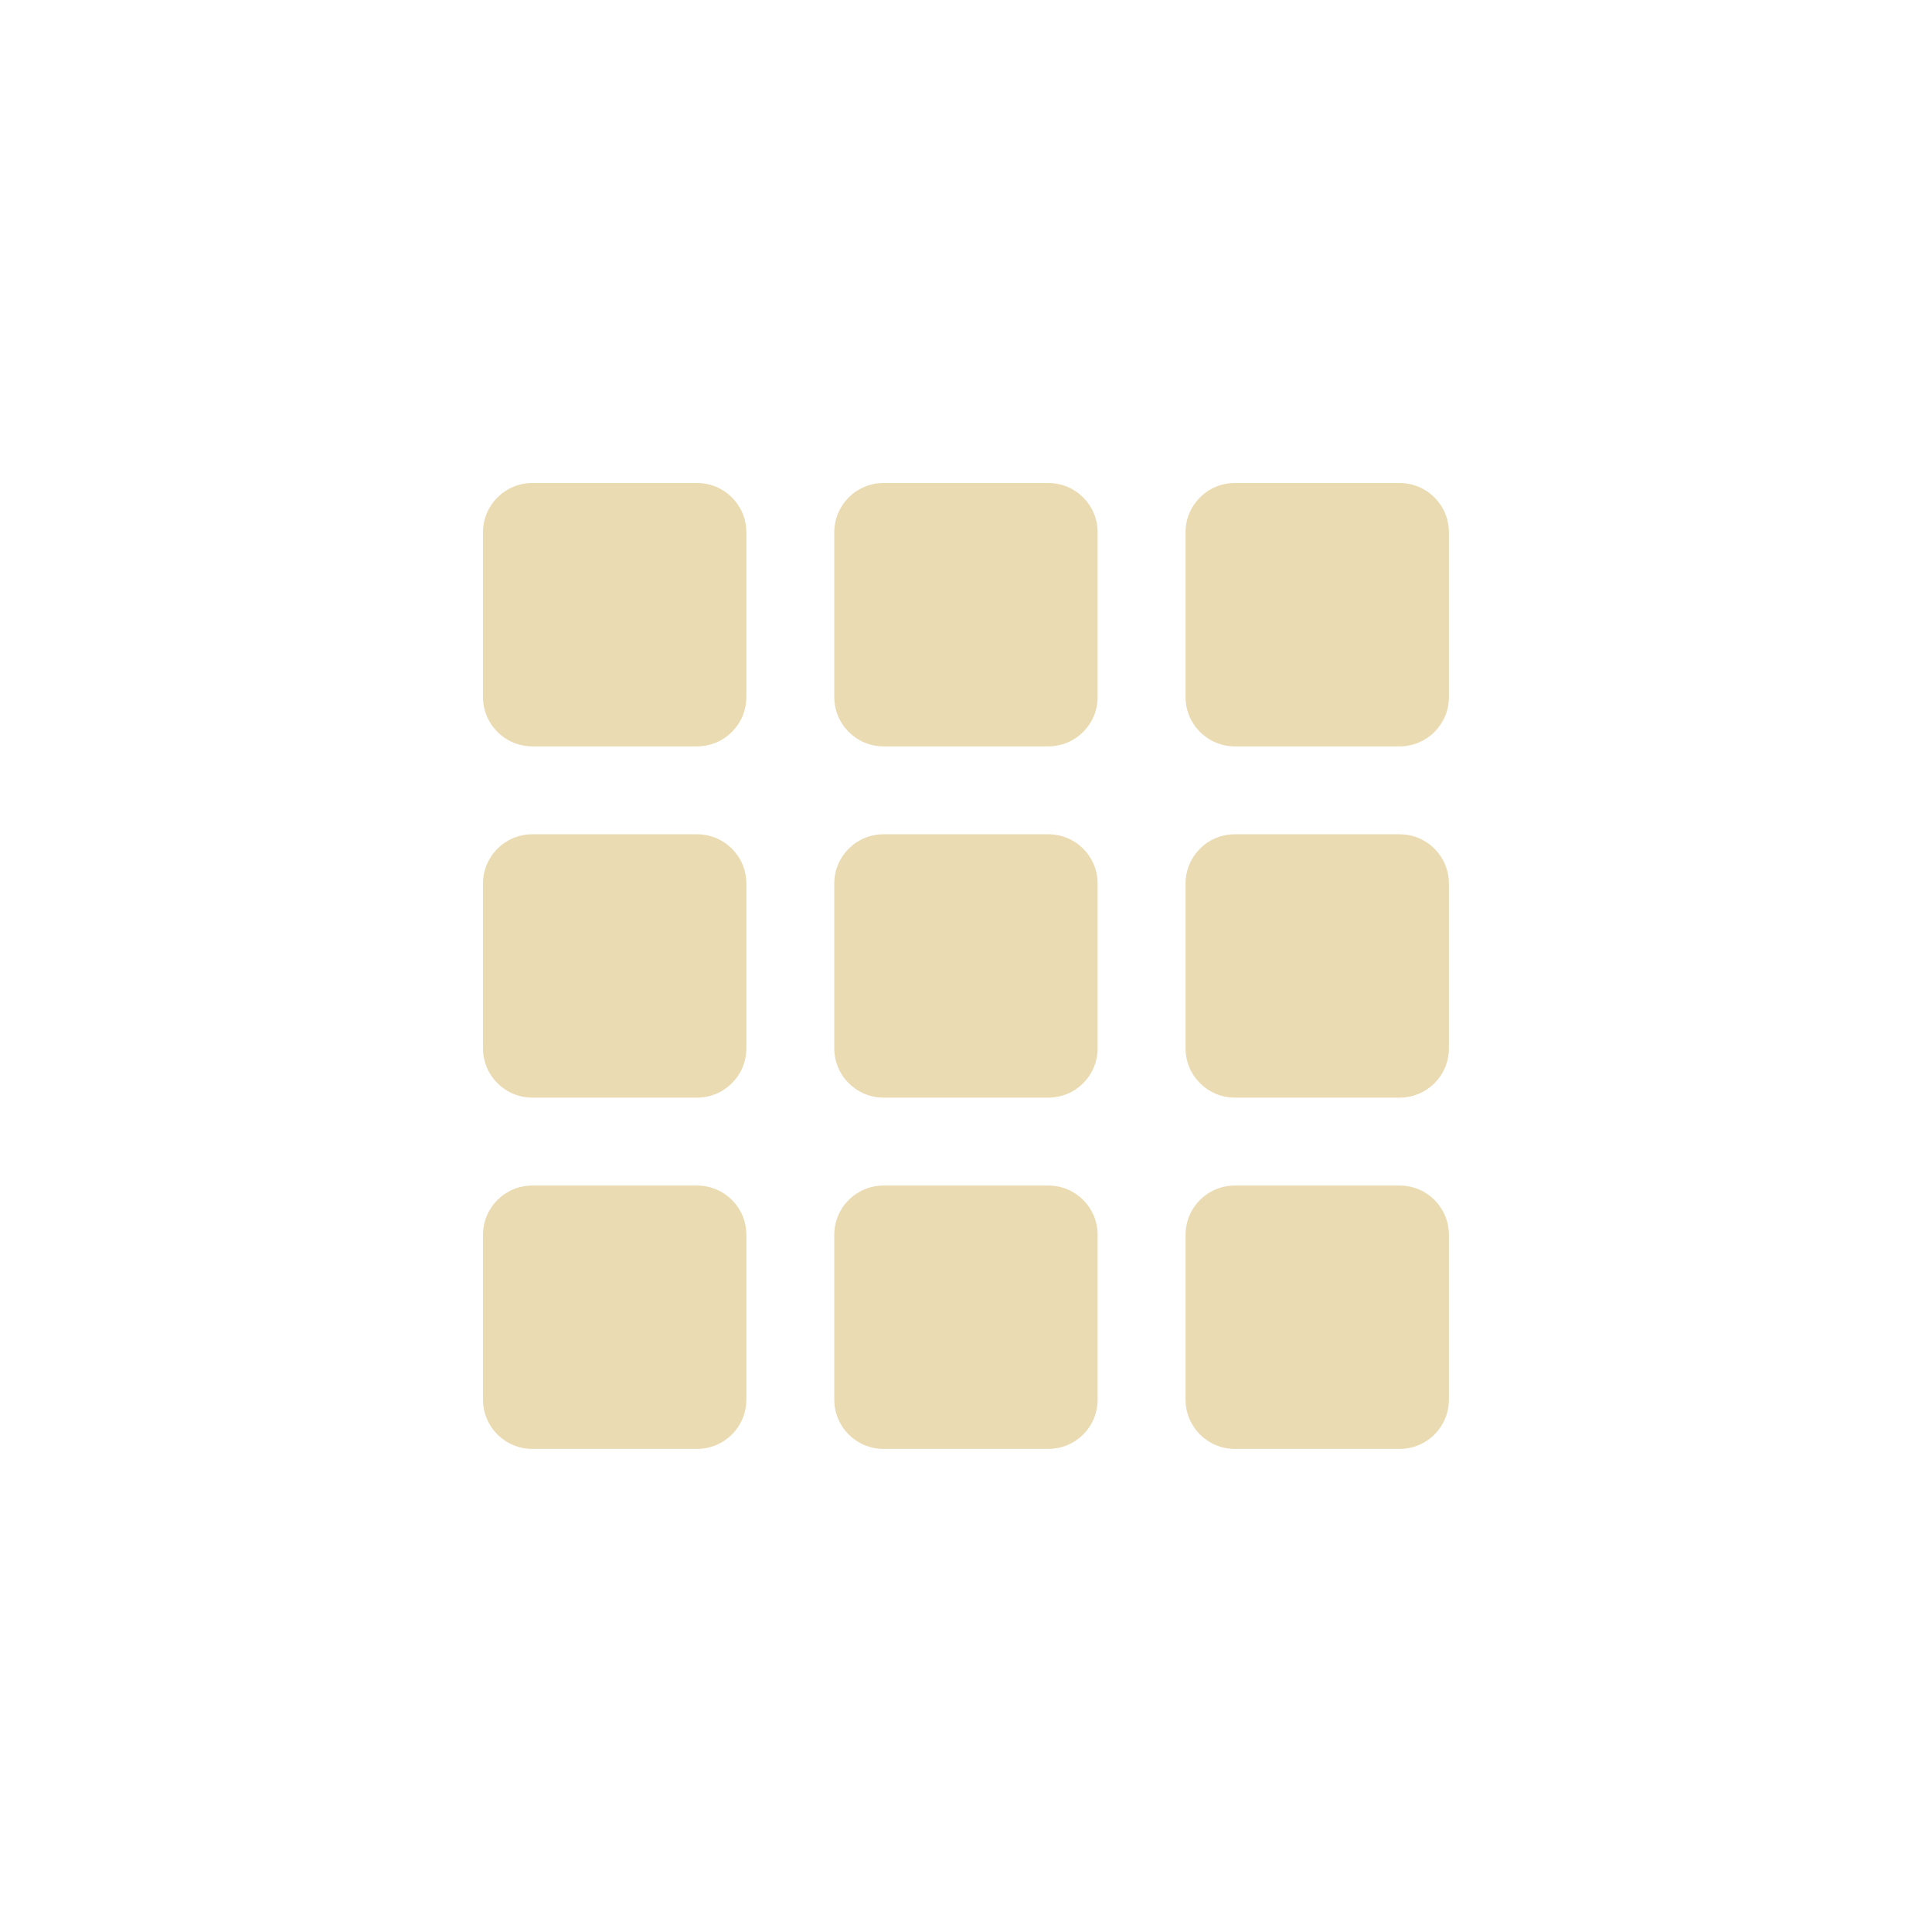
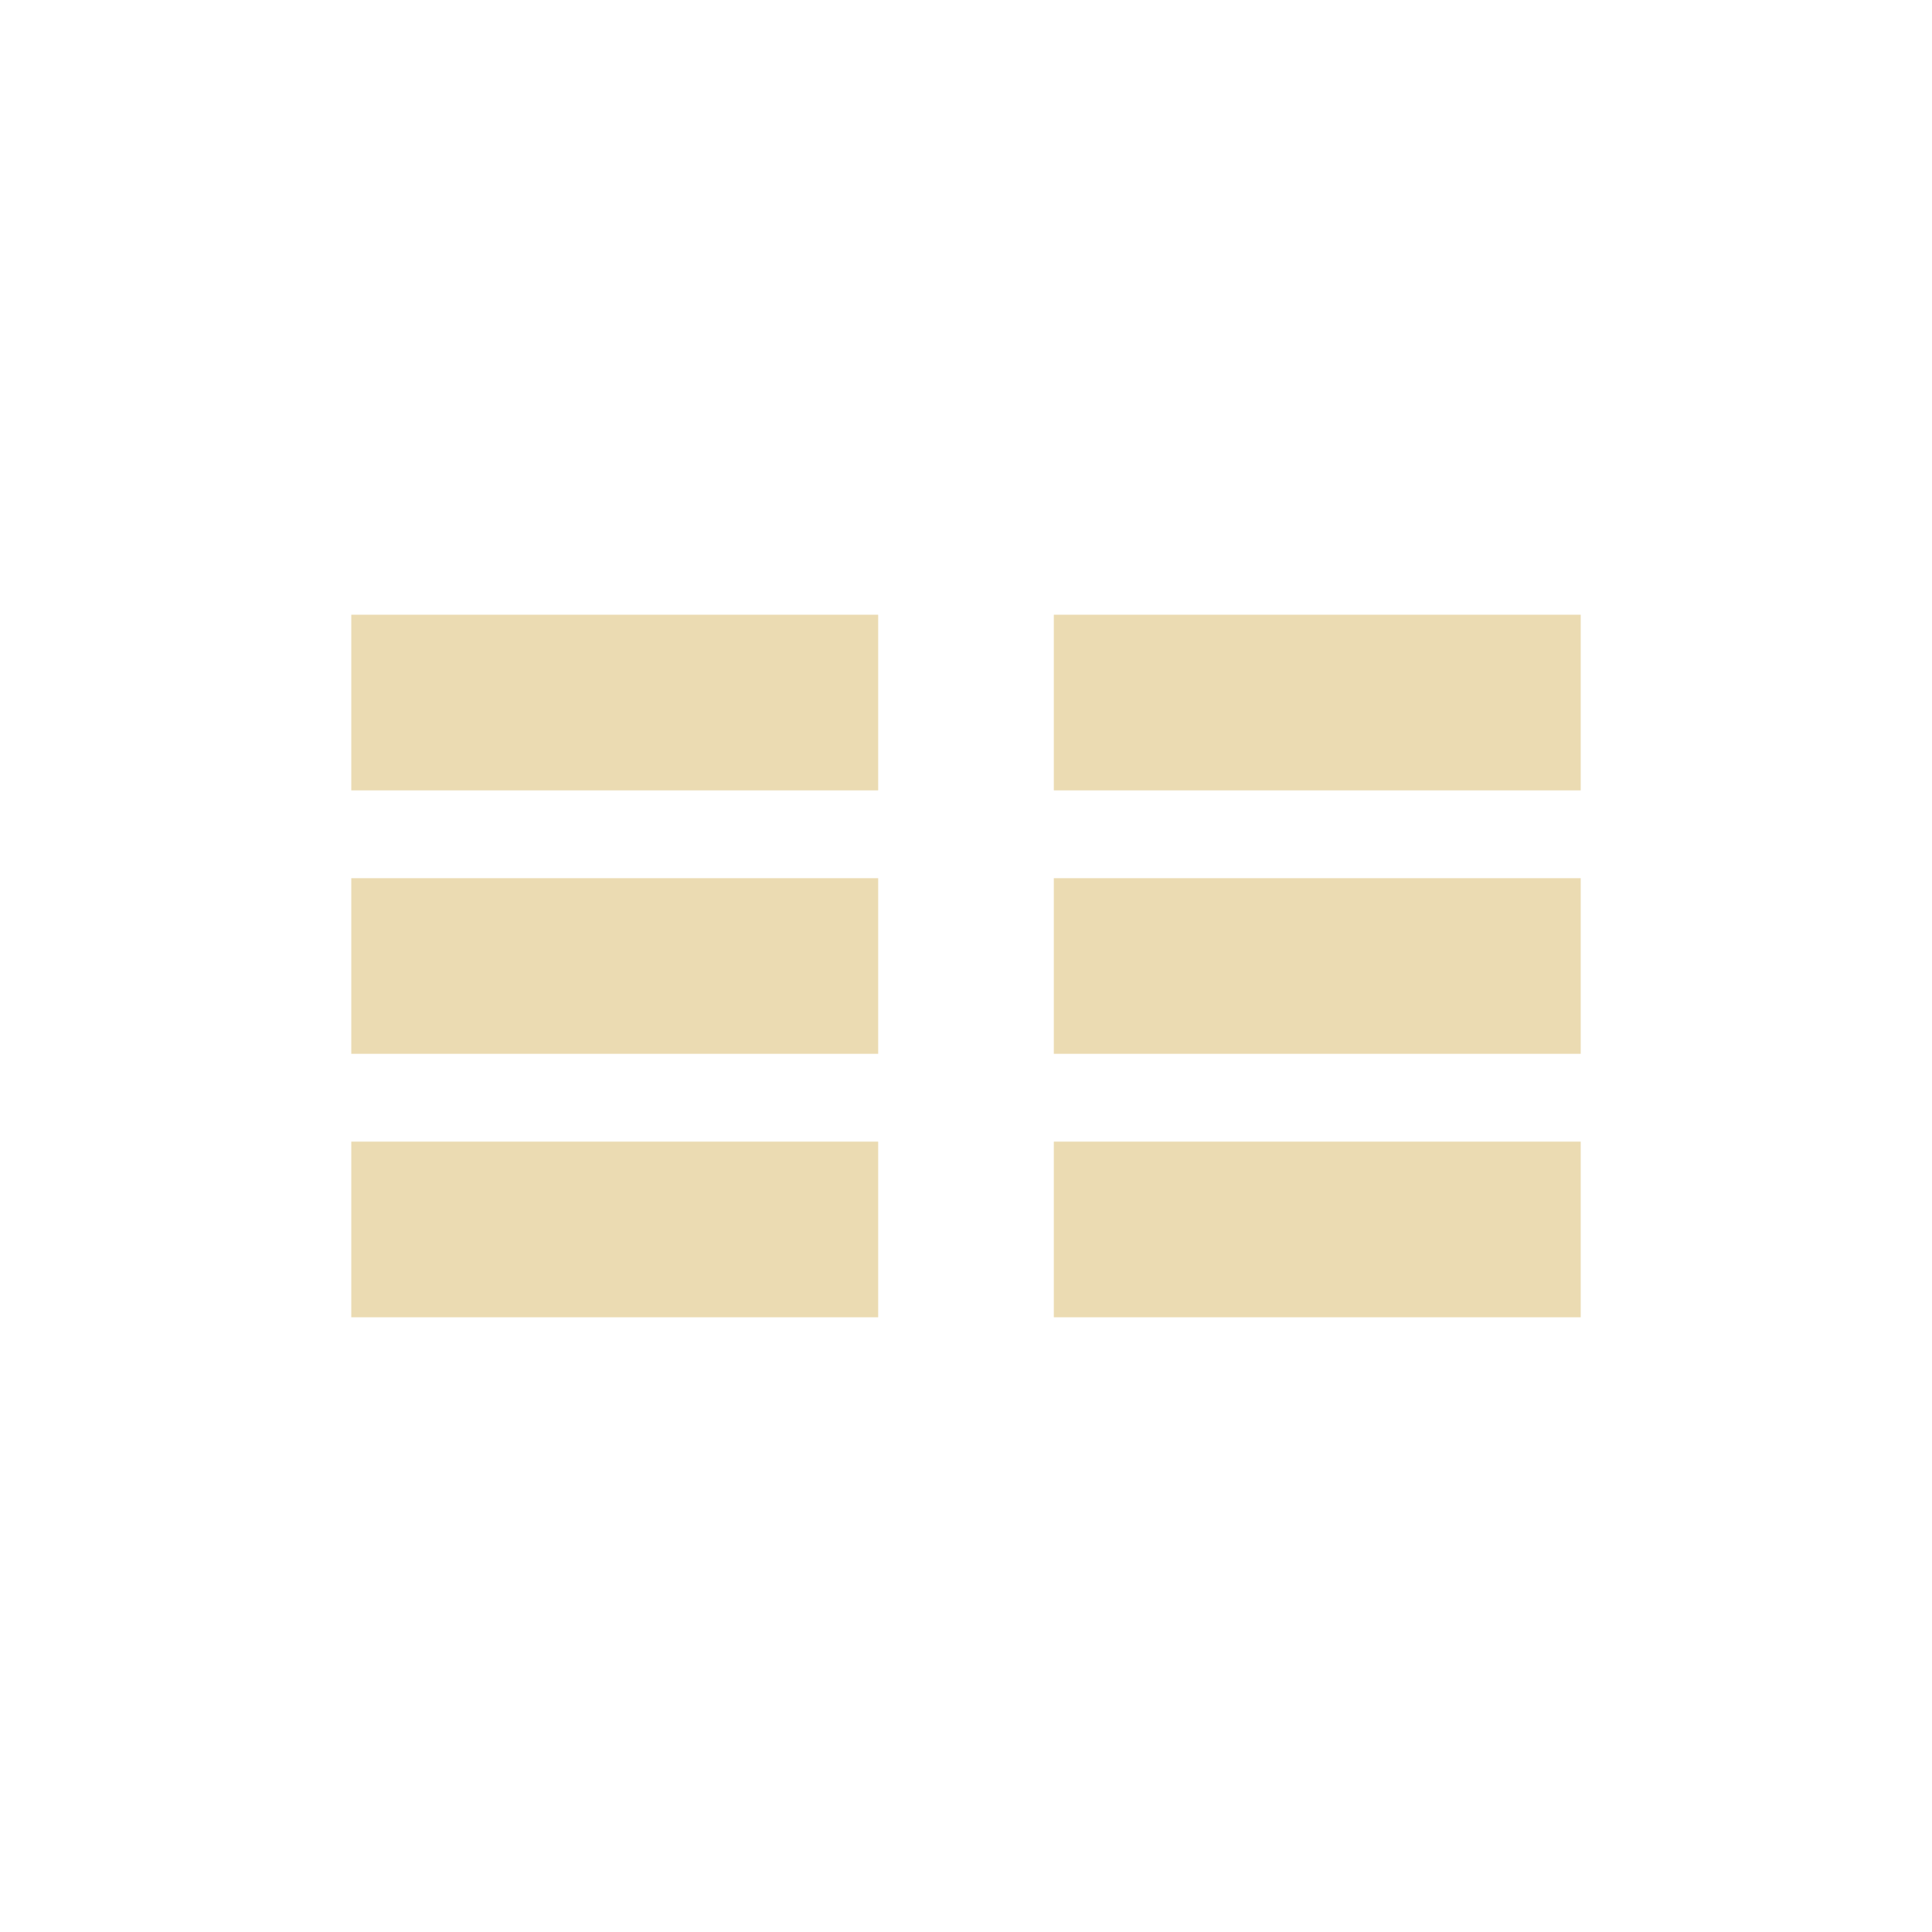
<svg xmlns="http://www.w3.org/2000/svg" width="22" height="22" version="1.1">
  <defs>
    <style id="current-color-scheme" type="text/css">.ColorScheme-Text { color:#ebdbb2; } .ColorScheme-Highlight { color:#458588; }</style>
  </defs>
-   <path class="ColorScheme-Text" d="m6.062 5.5c-0.311 0-0.562 0.251-0.562 0.562v1.875c0 0.311 0.251 0.562 0.562 0.562h1.875c0.311 0 0.562-0.251 0.562-0.562v-1.875c0-0.311-0.251-0.562-0.562-0.562zm4 0c-0.311 0-0.562 0.251-0.562 0.562v1.875c0 0.311 0.251 0.562 0.562 0.562h1.875c0.311 0 0.562-0.251 0.562-0.562v-1.875c0-0.311-0.251-0.562-0.562-0.562zm4 0c-0.312 0-0.562 0.251-0.562 0.562v1.875c0 0.311 0.251 0.562 0.562 0.562h1.875c0.312 0 0.562-0.251 0.562-0.562v-1.875c0-0.311-0.251-0.562-0.562-0.562zm-8 4c-0.311 0-0.562 0.251-0.562 0.562v1.875c0 0.311 0.251 0.562 0.562 0.562h1.875c0.311 0 0.562-0.251 0.562-0.562v-1.875c0-0.311-0.251-0.562-0.562-0.562zm4 0c-0.311 0-0.562 0.251-0.562 0.562v1.875c0 0.311 0.251 0.562 0.562 0.562h1.875c0.311 0 0.562-0.251 0.562-0.562v-1.875c0-0.311-0.251-0.562-0.562-0.562zm4 0c-0.312 0-0.562 0.251-0.562 0.562v1.875c0 0.311 0.251 0.562 0.562 0.562h1.875c0.312 0 0.562-0.251 0.562-0.562v-1.875c0-0.311-0.251-0.562-0.562-0.562zm-8 4c-0.311 0-0.562 0.251-0.562 0.562v1.875c0 0.312 0.251 0.562 0.562 0.562h1.875c0.311 0 0.562-0.251 0.562-0.562v-1.875c0-0.312-0.251-0.562-0.562-0.562zm4 0c-0.311 0-0.562 0.251-0.562 0.562v1.875c0 0.312 0.251 0.562 0.562 0.562h1.875c0.311 0 0.562-0.251 0.562-0.562v-1.875c0-0.312-0.251-0.562-0.562-0.562zm4 0c-0.312 0-0.562 0.251-0.562 0.562v1.875c0 0.312 0.251 0.562 0.562 0.562h1.875c0.312 0 0.562-0.251 0.562-0.562v-1.875c0-0.312-0.251-0.562-0.562-0.562z" fill="currentColor" />
+   <path class="ColorScheme-Text" d="m4 7v2h6v-2zm8 0v2h6v-2zm-8 3v2h6v-2zm8 0v2h6v-2zm-8 3v2h6v-2zm8 0v2h6v-2z" fill="currentColor" />
</svg>
